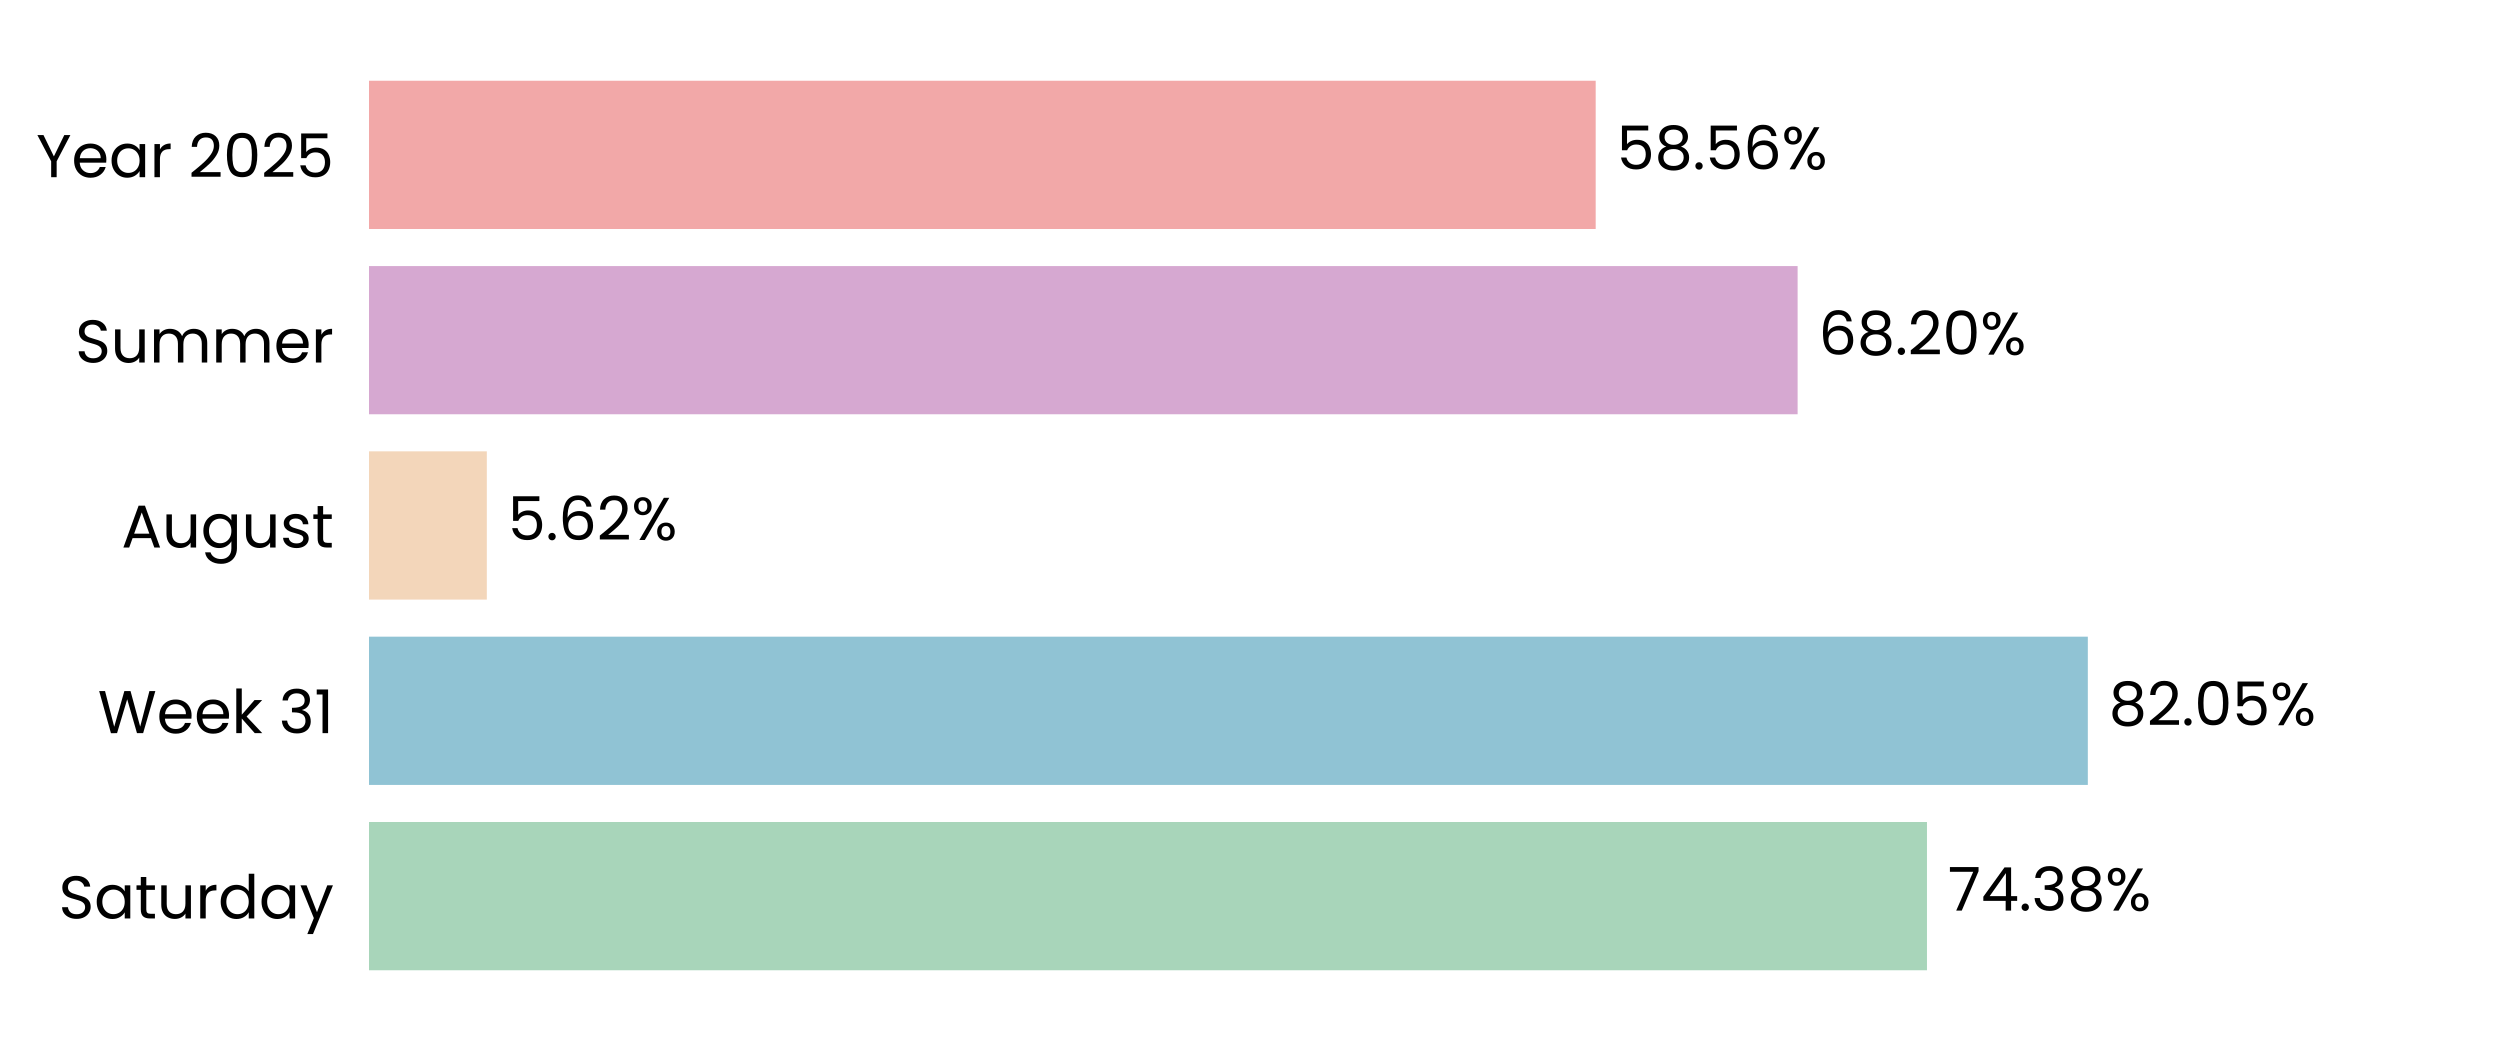
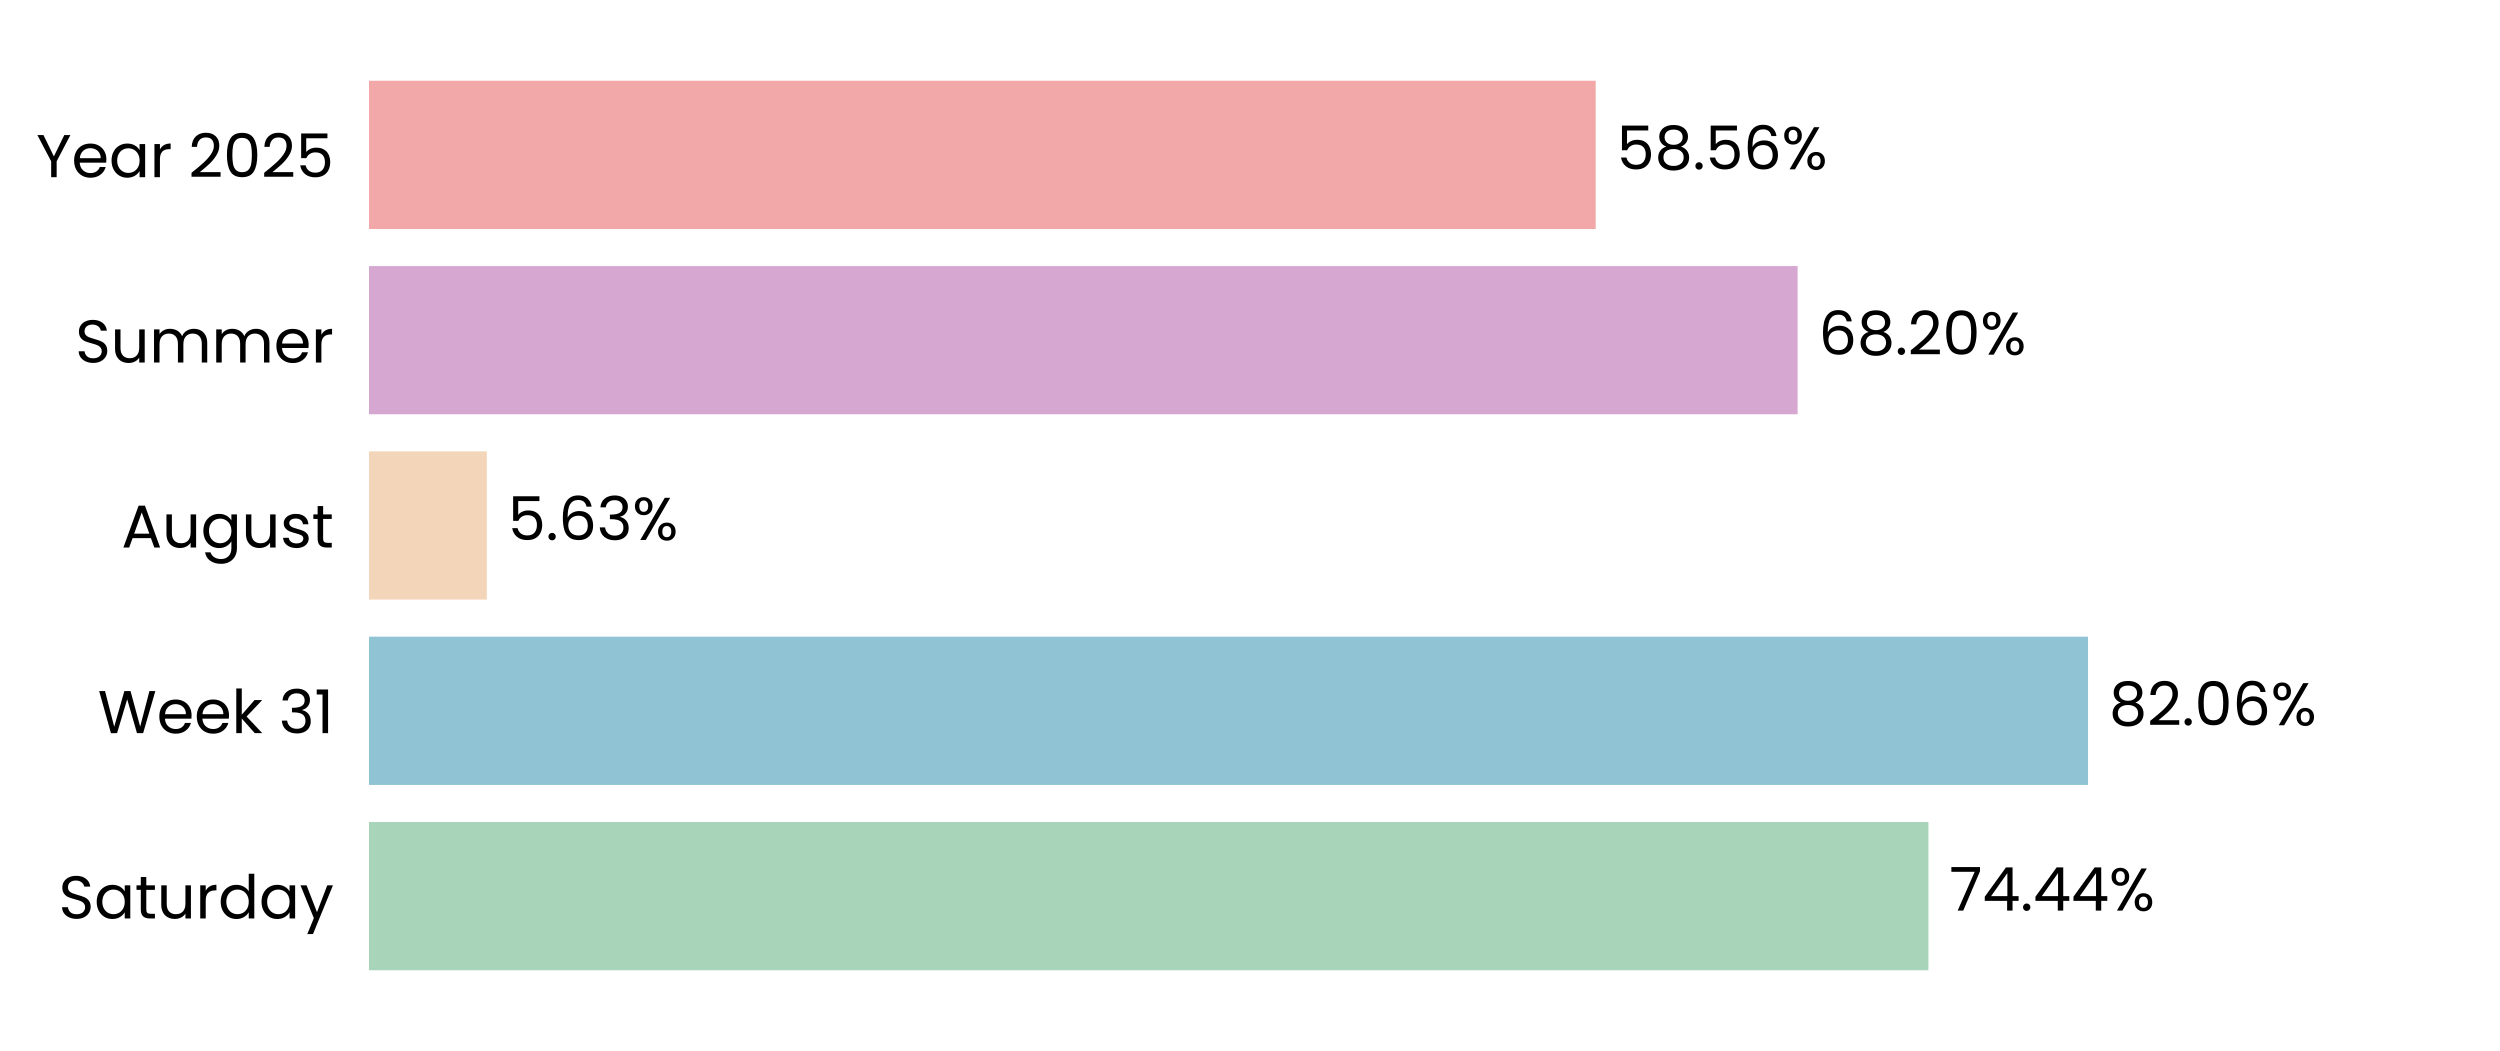
<svg xmlns="http://www.w3.org/2000/svg" xmlns:xlink="http://www.w3.org/1999/xlink" width="496.691pt" height="208.8pt" viewBox="0 0 496.691 208.8" version="1.1">
  <defs>
    <style type="text/css">*{stroke-linejoin: round; stroke-linecap: butt}</style>
  </defs>
  <g id="figure_1">
    <g id="patch_1">
      <path d="M 0 208.8  L 496.691 208.8  L 496.691 0  L 0 0  L 0 208.8  z " style="fill: none" />
    </g>
    <g id="axes_1">
      <g id="patch_2">
        <path d="M 73.311 201.6  L 489.491 201.6  L 489.491 7.2  L 73.311 7.2  L 73.311 201.6  z " style="fill: none" />
      </g>
      <g id="patch_3">
-         <path d="M 73.311 192.764  L 382.845 192.764  L 382.845 163.309  L 73.311 163.309  z " clip-path="url(#p51e29461a6)" style="fill: #a8d5ba" />
+         <path d="M 73.311 192.764  L 383.134 192.764  L 383.134 163.309  L 73.311 163.309  z " clip-path="url(#p44e77d38dc)" style="fill: #a8d5ba" />
      </g>
      <g id="patch_4">
-         <path d="M 73.311 155.945  L 414.802 155.945  L 414.802 126.491  L 73.311 126.491  z " clip-path="url(#p51e29461a6)" style="fill: #90c3d4" />
+         <path d="M 73.311 155.945  L 414.843 155.945  L 414.843 126.491  L 73.311 126.491  z " clip-path="url(#p44e77d38dc)" style="fill: #90c3d4" />
      </g>
      <g id="patch_5">
-         <path d="M 73.311 119.127  L 96.721 119.127  L 96.721 89.673  L 73.311 89.673  z " clip-path="url(#p51e29461a6)" style="fill: #f3d6ba" />
+         <path d="M 73.311 119.127  L 96.731 119.127  L 96.731 89.673  L 73.311 89.673  z " clip-path="url(#p44e77d38dc)" style="fill: #f3d6ba" />
      </g>
      <g id="patch_6">
-         <path d="M 73.311 82.309  L 357.145 82.309  L 357.145 52.855  L 73.311 52.855  z " clip-path="url(#p51e29461a6)" style="fill: #d6a8d1" />
+         <path d="M 73.311 82.309  L 357.148 82.309  L 357.148 52.855  L 73.311 52.855  z " clip-path="url(#p44e77d38dc)" style="fill: #d6a8d1" />
      </g>
      <g id="patch_7">
-         <path d="M 73.311 45.491  L 317.026 45.491  L 317.026 16.036  L 73.311 16.036  z " clip-path="url(#p51e29461a6)" style="fill: #f2a8a8" />
+         <path d="M 73.311 45.491  L 317.027 45.491  L 317.027 16.036  L 73.311 16.036  z " clip-path="url(#p44e77d38dc)" style="fill: #f2a8a8" />
      </g>
      <g id="matplotlib.axis_1">
        <g id="ytick_1">
          <g id="text_1">
            <g transform="translate(11.65312 182.4764) scale(0.12 -0.12)">
              <defs>
                <path id="Poppins-Regular-53" d="M 1907 -45  Q 1466 -45 1117 112  Q 768 269 569 547  Q 371 826 365 1190  L 986 1190  Q 1018 877 1245 662  Q 1472 448 1907 448  Q 2323 448 2563 656  Q 2803 864 2803 1190  Q 2803 1446 2662 1606  Q 2522 1766 2310 1849  Q 2099 1933 1741 2029  Q 1299 2144 1033 2259  Q 768 2374 579 2620  Q 390 2867 390 3283  Q 390 3648 576 3929  Q 762 4211 1098 4364  Q 1434 4518 1869 4518  Q 2496 4518 2896 4204  Q 3296 3891 3347 3373  L 2707 3373  Q 2675 3629 2438 3824  Q 2202 4019 1811 4019  Q 1446 4019 1216 3830  Q 986 3642 986 3302  Q 986 3059 1123 2905  Q 1261 2752 1462 2672  Q 1664 2592 2029 2490  Q 2470 2368 2739 2249  Q 3008 2131 3200 1884  Q 3392 1638 3392 1216  Q 3392 890 3219 602  Q 3046 314 2707 134  Q 2368 -45 1907 -45  z " transform="scale(0.015625)" />
                <path id="Poppins-Regular-61" d="M 275 1766  Q 275 2304 492 2710  Q 710 3117 1091 3341  Q 1472 3565 1939 3565  Q 2400 3565 2739 3366  Q 3078 3168 3245 2867  L 3245 3507  L 3834 3507  L 3834 0  L 3245 0  L 3245 653  Q 3072 346 2729 144  Q 2387 -58 1933 -58  Q 1466 -58 1088 172  Q 710 403 492 819  Q 275 1235 275 1766  z M 3245 1760  Q 3245 2157 3085 2451  Q 2925 2746 2653 2902  Q 2381 3059 2054 3059  Q 1728 3059 1459 2905  Q 1190 2752 1030 2457  Q 870 2163 870 1766  Q 870 1363 1030 1065  Q 1190 768 1459 611  Q 1728 454 2054 454  Q 2381 454 2653 611  Q 2925 768 3085 1065  Q 3245 1363 3245 1760  z " transform="scale(0.015625)" />
                <path id="Poppins-Regular-74" d="M 1203 3027  L 1203 960  Q 1203 704 1312 598  Q 1421 493 1690 493  L 2118 493  L 2118 0  L 1594 0  Q 1107 0 864 224  Q 621 448 621 960  L 621 3027  L 166 3027  L 166 3507  L 621 3507  L 621 4390  L 1203 4390  L 1203 3507  L 2118 3507  L 2118 3027  L 1203 3027  z " transform="scale(0.015625)" />
                <path id="Poppins-Regular-75" d="M 3603 3507  L 3603 0  L 3021 0  L 3021 518  Q 2854 250 2556 99  Q 2259 -51 1901 -51  Q 1491 -51 1164 118  Q 838 288 649 627  Q 461 966 461 1453  L 461 3507  L 1037 3507  L 1037 1530  Q 1037 1011 1299 732  Q 1562 454 2016 454  Q 2483 454 2752 742  Q 3021 1030 3021 1581  L 3021 3507  L 3603 3507  z " transform="scale(0.015625)" />
                <path id="Poppins-Regular-72" d="M 1075 2938  Q 1229 3238 1513 3404  Q 1798 3571 2208 3571  L 2208 2970  L 2054 2970  Q 1075 2970 1075 1907  L 1075 0  L 493 0  L 493 3507  L 1075 3507  L 1075 2938  z " transform="scale(0.015625)" />
                <path id="Poppins-Regular-64" d="M 275 1766  Q 275 2304 492 2710  Q 710 3117 1091 3341  Q 1472 3565 1946 3565  Q 2355 3565 2707 3376  Q 3059 3187 3245 2880  L 3245 4736  L 3834 4736  L 3834 0  L 3245 0  L 3245 659  Q 3072 346 2733 144  Q 2394 -58 1939 -58  Q 1472 -58 1091 172  Q 710 403 492 819  Q 275 1235 275 1766  z M 3245 1760  Q 3245 2157 3085 2451  Q 2925 2746 2653 2902  Q 2381 3059 2054 3059  Q 1728 3059 1459 2905  Q 1190 2752 1030 2457  Q 870 2163 870 1766  Q 870 1363 1030 1065  Q 1190 768 1459 611  Q 1728 454 2054 454  Q 2381 454 2653 611  Q 2925 768 3085 1065  Q 3245 1363 3245 1760  z " transform="scale(0.015625)" />
                <path id="Poppins-Regular-79" d="M 3514 3507  L 1402 -1651  L 800 -1651  L 1491 38  L 77 3507  L 723 3507  L 1824 666  L 2912 3507  L 3514 3507  z " transform="scale(0.015625)" />
              </defs>
              <use xlink:href="#Poppins-Regular-53" />
              <use xlink:href="#Poppins-Regular-61" transform="translate(58.7 0)" />
              <use xlink:href="#Poppins-Regular-74" transform="translate(126.3 0)" />
              <use xlink:href="#Poppins-Regular-75" transform="translate(162.7 0)" />
              <use xlink:href="#Poppins-Regular-72" transform="translate(226.7 0)" />
              <use xlink:href="#Poppins-Regular-64" transform="translate(264 0)" />
              <use xlink:href="#Poppins-Regular-61" transform="translate(331.5999 0)" />
              <use xlink:href="#Poppins-Regular-79" transform="translate(399.1999 0)" />
            </g>
          </g>
        </g>
        <g id="ytick_2">
          <g id="text_2">
            <g transform="translate(19.42687 145.6582) scale(0.12 -0.12)">
              <defs>
                <path id="Poppins-Regular-57" d="M 6099 4461  L 4806 0  L 4154 0  L 3117 3590  L 2042 0  L 1395 -6  L 147 4461  L 768 4461  L 1741 678  L 2816 4461  L 3469 4461  L 4493 691  L 5472 4461  L 6099 4461  z " transform="scale(0.015625)" />
                <path id="Poppins-Regular-65" d="M 3693 1888  Q 3693 1722 3674 1536  L 870 1536  Q 902 1018 1225 726  Q 1549 435 2010 435  Q 2387 435 2640 611  Q 2893 787 2995 1082  L 3622 1082  Q 3482 576 3059 259  Q 2637 -58 2010 -58  Q 1510 -58 1116 166  Q 723 390 499 803  Q 275 1216 275 1760  Q 275 2304 492 2713  Q 710 3123 1104 3344  Q 1498 3565 2010 3565  Q 2509 3565 2893 3347  Q 3277 3130 3485 2749  Q 3693 2368 3693 1888  z M 3091 2010  Q 3091 2342 2944 2582  Q 2797 2822 2544 2947  Q 2291 3072 1984 3072  Q 1542 3072 1232 2790  Q 922 2509 877 2010  L 3091 2010  z " transform="scale(0.015625)" />
                <path id="Poppins-Regular-6b" d="M 2451 0  L 1075 1549  L 1075 0  L 493 0  L 493 4736  L 1075 4736  L 1075 1952  L 2426 3507  L 3238 3507  L 1587 1760  L 3245 0  L 2451 0  z " transform="scale(0.015625)" />
                <path id="Poppins-Regular-20" transform="scale(0.015625)" />
                <path id="Poppins-Regular-33" d="M 384 3462  Q 429 4051 838 4384  Q 1248 4717 1901 4717  Q 2336 4717 2653 4560  Q 2970 4403 3133 4134  Q 3296 3866 3296 3526  Q 3296 3130 3069 2842  Q 2842 2554 2477 2470  L 2477 2438  Q 2893 2336 3136 2035  Q 3379 1734 3379 1248  Q 3379 883 3212 592  Q 3046 301 2713 134  Q 2381 -32 1914 -32  Q 1235 -32 800 323  Q 365 678 314 1331  L 877 1331  Q 922 947 1190 704  Q 1459 461 1907 461  Q 2355 461 2588 694  Q 2822 928 2822 1299  Q 2822 1779 2502 1990  Q 2182 2202 1536 2202  L 1389 2202  L 1389 2688  L 1542 2688  Q 2131 2694 2432 2883  Q 2733 3072 2733 3469  Q 2733 3808 2512 4013  Q 2291 4218 1882 4218  Q 1485 4218 1241 4013  Q 998 3808 954 3462  L 384 3462  z " transform="scale(0.015625)" />
                <path id="Poppins-Regular-31" d="M 243 4096  L 243 4627  L 1446 4627  L 1446 0  L 858 0  L 858 4096  L 243 4096  z " transform="scale(0.015625)" />
              </defs>
              <use xlink:href="#Poppins-Regular-57" />
              <use xlink:href="#Poppins-Regular-65" transform="translate(97.59999 0)" />
              <use xlink:href="#Poppins-Regular-65" transform="translate(159.6 0)" />
              <use xlink:href="#Poppins-Regular-6b" transform="translate(221.6 0)" />
              <use xlink:href="#Poppins-Regular-20" transform="translate(273.0999 0)" />
              <use xlink:href="#Poppins-Regular-33" transform="translate(299.7999 0)" />
              <use xlink:href="#Poppins-Regular-31" transform="translate(358.6999 0)" />
            </g>
          </g>
        </g>
        <g id="ytick_3">
          <g id="text_3">
            <g transform="translate(24.11812 108.78) scale(0.12 -0.12)">
              <defs>
                <path id="Poppins-Regular-41" d="M 3130 992  L 1184 992  L 826 0  L 211 0  L 1824 4435  L 2496 4435  L 4102 0  L 3488 0  L 3130 992  z M 2963 1466  L 2157 3718  L 1350 1466  L 2963 1466  z " transform="scale(0.015625)" />
                <path id="Poppins-Regular-67" d="M 1939 3565  Q 2394 3565 2736 3366  Q 3078 3168 3245 2867  L 3245 3507  L 3834 3507  L 3834 -77  Q 3834 -557 3629 -931  Q 3424 -1306 3043 -1517  Q 2662 -1728 2157 -1728  Q 1466 -1728 1005 -1401  Q 544 -1075 461 -512  L 1037 -512  Q 1133 -832 1433 -1027  Q 1734 -1222 2157 -1222  Q 2637 -1222 2941 -921  Q 3245 -621 3245 -77  L 3245 659  Q 3072 352 2733 147  Q 2394 -58 1939 -58  Q 1472 -58 1091 172  Q 710 403 492 819  Q 275 1235 275 1766  Q 275 2304 492 2710  Q 710 3117 1091 3341  Q 1472 3565 1939 3565  z M 3245 1760  Q 3245 2157 3085 2451  Q 2925 2746 2653 2902  Q 2381 3059 2054 3059  Q 1728 3059 1459 2905  Q 1190 2752 1030 2457  Q 870 2163 870 1766  Q 870 1363 1030 1065  Q 1190 768 1459 611  Q 1728 454 2054 454  Q 2381 454 2653 611  Q 2925 768 3085 1065  Q 3245 1363 3245 1760  z " transform="scale(0.015625)" />
                <path id="Poppins-Regular-73" d="M 1734 -58  Q 1331 -58 1011 80  Q 691 218 505 464  Q 320 710 301 1030  L 902 1030  Q 928 768 1149 601  Q 1370 435 1728 435  Q 2061 435 2253 582  Q 2445 730 2445 954  Q 2445 1184 2240 1296  Q 2035 1408 1606 1517  Q 1216 1619 969 1724  Q 723 1830 547 2038  Q 371 2246 371 2586  Q 371 2854 531 3078  Q 691 3302 985 3433  Q 1280 3565 1658 3565  Q 2240 3565 2598 3270  Q 2957 2976 2982 2464  L 2400 2464  Q 2381 2739 2179 2905  Q 1978 3072 1638 3072  Q 1325 3072 1139 2937  Q 954 2803 954 2586  Q 954 2413 1066 2301  Q 1178 2189 1347 2121  Q 1517 2054 1818 1971  Q 2195 1869 2432 1769  Q 2669 1670 2838 1472  Q 3008 1274 3014 954  Q 3014 666 2854 435  Q 2694 205 2403 73  Q 2112 -58 1734 -58  z " transform="scale(0.015625)" />
              </defs>
              <use xlink:href="#Poppins-Regular-41" />
              <use xlink:href="#Poppins-Regular-75" transform="translate(67.39999 0)" />
              <use xlink:href="#Poppins-Regular-67" transform="translate(131.4 0)" />
              <use xlink:href="#Poppins-Regular-75" transform="translate(199 0)" />
              <use xlink:href="#Poppins-Regular-73" transform="translate(263 0)" />
              <use xlink:href="#Poppins-Regular-74" transform="translate(315.2 0)" />
            </g>
          </g>
        </g>
        <g id="ytick_4">
          <g id="text_4">
            <g transform="translate(14.95125 72.02182) scale(0.12 -0.12)">
              <defs>
                <path id="Poppins-Regular-6d" d="M 4710 3571  Q 5120 3571 5440 3401  Q 5760 3232 5945 2893  Q 6131 2554 6131 2067  L 6131 0  L 5555 0  L 5555 1984  Q 5555 2509 5296 2787  Q 5037 3066 4595 3066  Q 4141 3066 3872 2774  Q 3603 2483 3603 1933  L 3603 0  L 3027 0  L 3027 1984  Q 3027 2509 2768 2787  Q 2509 3066 2067 3066  Q 1613 3066 1344 2774  Q 1075 2483 1075 1933  L 1075 0  L 493 0  L 493 3507  L 1075 3507  L 1075 3002  Q 1248 3277 1539 3424  Q 1830 3571 2182 3571  Q 2624 3571 2963 3372  Q 3302 3174 3469 2790  Q 3616 3162 3955 3366  Q 4294 3571 4710 3571  z " transform="scale(0.015625)" />
              </defs>
              <use xlink:href="#Poppins-Regular-53" />
              <use xlink:href="#Poppins-Regular-75" transform="translate(58.7 0)" />
              <use xlink:href="#Poppins-Regular-6d" transform="translate(122.7 0)" />
              <use xlink:href="#Poppins-Regular-6d" transform="translate(225.7 0)" />
              <use xlink:href="#Poppins-Regular-65" transform="translate(328.7 0)" />
              <use xlink:href="#Poppins-Regular-72" transform="translate(390.6999 0)" />
            </g>
          </g>
        </g>
        <g id="ytick_5">
          <g id="text_5">
            <g transform="translate(7.2 35.20364) scale(0.12 -0.12)">
              <defs>
                <path id="Poppins-Regular-59" d="M 3616 4461  L 2163 1683  L 2163 0  L 1581 0  L 1581 1683  L 122 4461  L 768 4461  L 1869 2202  L 2970 4461  L 3616 4461  z " transform="scale(0.015625)" />
                <path id="Poppins-Regular-32" d="M 326 467  Q 1139 1120 1600 1539  Q 2061 1958 2377 2416  Q 2694 2874 2694 3315  Q 2694 3731 2492 3971  Q 2291 4211 1843 4211  Q 1408 4211 1168 3939  Q 928 3667 909 3213  L 346 3213  Q 371 3930 780 4320  Q 1190 4710 1837 4710  Q 2496 4710 2883 4345  Q 3270 3981 3270 3341  Q 3270 2810 2953 2307  Q 2637 1805 2233 1424  Q 1830 1043 1203 538  L 3405 538  L 3405 51  L 326 51  L 326 467  z " transform="scale(0.015625)" />
                <path id="Poppins-Regular-30" d="M 397 2362  Q 397 3462 755 4080  Q 1114 4698 2010 4698  Q 2899 4698 3257 4080  Q 3616 3462 3616 2362  Q 3616 1242 3257 621  Q 2899 0 2010 0  Q 1114 0 755 621  Q 397 1242 397 2362  z M 3040 2362  Q 3040 2918 2966 3305  Q 2893 3693 2665 3929  Q 2438 4166 2010 4166  Q 1574 4166 1347 3929  Q 1120 3693 1046 3305  Q 973 2918 973 2362  Q 973 1786 1046 1395  Q 1120 1005 1347 768  Q 1574 531 2010 531  Q 2438 531 2665 768  Q 2893 1005 2966 1395  Q 3040 1786 3040 2362  z " transform="scale(0.015625)" />
                <path id="Poppins-Regular-35" d="M 3347 4122  L 1101 4122  L 1101 2662  Q 1248 2867 1536 2998  Q 1824 3130 2157 3130  Q 2688 3130 3021 2909  Q 3354 2688 3498 2339  Q 3642 1990 3642 1600  Q 3642 1139 3469 774  Q 3296 410 2941 198  Q 2586 -13 2061 -13  Q 1389 -13 973 332  Q 557 678 467 1254  L 1037 1254  Q 1120 890 1389 685  Q 1658 480 2067 480  Q 2573 480 2829 784  Q 3085 1088 3085 1587  Q 3085 2086 2829 2358  Q 2573 2630 2074 2630  Q 1734 2630 1481 2467  Q 1229 2304 1114 2022  L 563 2022  L 563 4634  L 3347 4634  L 3347 4122  z " transform="scale(0.015625)" />
              </defs>
              <use xlink:href="#Poppins-Regular-59" />
              <use xlink:href="#Poppins-Regular-65" transform="translate(58.39999 0)" />
              <use xlink:href="#Poppins-Regular-61" transform="translate(120.4 0)" />
              <use xlink:href="#Poppins-Regular-72" transform="translate(188 0)" />
              <use xlink:href="#Poppins-Regular-20" transform="translate(225.3 0)" />
              <use xlink:href="#Poppins-Regular-32" transform="translate(252 0)" />
              <use xlink:href="#Poppins-Regular-30" transform="translate(309.4999 0)" />
              <use xlink:href="#Poppins-Regular-32" transform="translate(372.2999 0)" />
              <use xlink:href="#Poppins-Regular-35" transform="translate(429.7999 0)" />
            </g>
          </g>
        </g>
      </g>
      <g id="text_6">
-         <g transform="translate(387.0069 180.9164) scale(0.12 -0.12)">
+         <g transform="translate(387.2959 180.9164) scale(0.12 -0.12)">
          <defs>
            <path id="Poppins-Regular-37" d="M 3245 4173  L 1466 0  L 877 0  L 2682 4115  L 211 4115  L 211 4614  L 3245 4614  L 3245 4173  z " transform="scale(0.015625)" />
            <path id="Poppins-Regular-34" d="M 256 1030  L 256 1472  L 2502 4582  L 3200 4582  L 3200 1536  L 3840 1536  L 3840 1030  L 3200 1030  L 3200 0  L 2624 0  L 2624 1030  L 256 1030  z M 2650 3974  L 928 1536  L 2650 1536  L 2650 3974  z " transform="scale(0.015625)" />
            <path id="Poppins-Regular-2e" d="M 678 -38  Q 512 -38 397 77  Q 282 192 282 358  Q 282 525 397 640  Q 512 755 678 755  Q 838 755 950 640  Q 1062 525 1062 358  Q 1062 192 950 77  Q 838 -38 678 -38  z " transform="scale(0.015625)" />
-             <path id="Poppins-Regular-38" d="M 1242 2406  Q 883 2547 691 2816  Q 499 3085 499 3469  Q 499 3814 672 4092  Q 845 4371 1187 4534  Q 1530 4698 2016 4698  Q 2502 4698 2844 4534  Q 3187 4371 3363 4092  Q 3539 3814 3539 3469  Q 3539 3098 3340 2819  Q 3142 2541 2797 2406  Q 3194 2285 3427 1981  Q 3661 1677 3661 1248  Q 3661 832 3456 521  Q 3251 211 2876 41  Q 2502 -128 2016 -128  Q 1530 -128 1162 41  Q 794 211 589 521  Q 384 832 384 1248  Q 384 1677 614 1984  Q 845 2291 1242 2406  z M 2976 3398  Q 2976 3789 2720 4000  Q 2464 4211 2016 4211  Q 1574 4211 1318 4000  Q 1062 3789 1062 3392  Q 1062 3034 1328 2816  Q 1594 2598 2016 2598  Q 2445 2598 2710 2819  Q 2976 3040 2976 3398  z M 2016 2150  Q 1542 2150 1241 1929  Q 941 1709 941 1267  Q 941 858 1232 608  Q 1523 358 2016 358  Q 2509 358 2797 608  Q 3085 858 3085 1267  Q 3085 1696 2790 1923  Q 2496 2150 2016 2150  z " transform="scale(0.015625)" />
            <path id="Poppins-Regular-25" d="M 269 3584  Q 269 4019 531 4278  Q 794 4538 1203 4538  Q 1613 4538 1875 4278  Q 2138 4019 2138 3584  Q 2138 3142 1875 2883  Q 1613 2624 1203 2624  Q 794 2624 531 2883  Q 269 3142 269 3584  z M 4006 4467  L 1414 0  L 838 0  L 3430 4467  L 4006 4467  z M 1203 4179  Q 986 4179 861 4028  Q 736 3878 736 3584  Q 736 3290 861 3136  Q 986 2982 1203 2982  Q 1421 2982 1549 3139  Q 1677 3296 1677 3584  Q 1677 3878 1549 4028  Q 1421 4179 1203 4179  z M 2720 883  Q 2720 1325 2982 1584  Q 3245 1843 3654 1843  Q 4064 1843 4323 1584  Q 4582 1325 4582 883  Q 4582 448 4323 185  Q 4064 -77 3654 -77  Q 3245 -77 2982 182  Q 2720 442 2720 883  z M 3648 1478  Q 3430 1478 3302 1328  Q 3174 1178 3174 883  Q 3174 595 3302 444  Q 3430 294 3648 294  Q 3866 294 3994 444  Q 4122 595 4122 883  Q 4122 1178 3994 1328  Q 3866 1478 3648 1478  z " transform="scale(0.015625)" />
          </defs>
          <use xlink:href="#Poppins-Regular-37" />
          <use xlink:href="#Poppins-Regular-34" transform="translate(54.59999 0)" />
          <use xlink:href="#Poppins-Regular-2e" transform="translate(117.5 0)" />
-           <use xlink:href="#Poppins-Regular-33" transform="translate(138.5 0)" />
-           <use xlink:href="#Poppins-Regular-38" transform="translate(197.4 0)" />
-           <use xlink:href="#Poppins-Regular-25" transform="translate(260.5 0)" />
+           <use xlink:href="#Poppins-Regular-34" transform="translate(138.5 0)" />
+           <use xlink:href="#Poppins-Regular-34" transform="translate(201.4 0)" />
+           <use xlink:href="#Poppins-Regular-25" transform="translate(264.3 0)" />
        </g>
      </g>
      <g id="text_7">
-         <g transform="translate(418.9636 144.0982) scale(0.12 -0.12)">
+         <g transform="translate(419.0049 144.0982) scale(0.12 -0.12)">
+           <defs>
+             <path id="Poppins-Regular-38" d="M 1242 2406  Q 883 2547 691 2816  Q 499 3085 499 3469  Q 499 3814 672 4092  Q 845 4371 1187 4534  Q 1530 4698 2016 4698  Q 2502 4698 2844 4534  Q 3187 4371 3363 4092  Q 3539 3814 3539 3469  Q 3539 3098 3340 2819  Q 3142 2541 2797 2406  Q 3194 2285 3427 1981  Q 3661 1677 3661 1248  Q 3661 832 3456 521  Q 3251 211 2876 41  Q 2502 -128 2016 -128  Q 1530 -128 1162 41  Q 794 211 589 521  Q 384 832 384 1248  Q 384 1677 614 1984  Q 845 2291 1242 2406  z M 2976 3398  Q 2976 3789 2720 4000  Q 2464 4211 2016 4211  Q 1574 4211 1318 4000  Q 1062 3789 1062 3392  Q 1062 3034 1328 2816  Q 1594 2598 2016 2598  Q 2445 2598 2710 2819  Q 2976 3040 2976 3398  z M 2016 2150  Q 1542 2150 1241 1929  Q 941 1709 941 1267  Q 941 858 1232 608  Q 1523 358 2016 358  Q 2509 358 2797 608  Q 3085 858 3085 1267  Q 3085 1696 2790 1923  Q 2496 2150 2016 2150  z " transform="scale(0.015625)" />
+             <path id="Poppins-Regular-36" d="M 2976 3526  Q 2835 4237 2099 4237  Q 1530 4237 1248 3798  Q 966 3360 973 2355  Q 1120 2688 1462 2877  Q 1805 3066 2227 3066  Q 2886 3066 3280 2656  Q 3674 2246 3674 1523  Q 3674 1088 3504 742  Q 3334 397 2992 192  Q 2650 -13 2163 -13  Q 1504 -13 1133 281  Q 762 576 614 1094  Q 467 1613 467 2374  Q 467 4723 2106 4723  Q 2733 4723 3091 4384  Q 3450 4045 3514 3526  L 2976 3526  z M 2106 2573  Q 1830 2573 1587 2461  Q 1344 2349 1193 2121  Q 1043 1894 1043 1568  Q 1043 1082 1324 778  Q 1606 474 2131 474  Q 2579 474 2844 752  Q 3110 1030 3110 1504  Q 3110 2003 2854 2288  Q 2598 2573 2106 2573  z " transform="scale(0.015625)" />
+           </defs>
          <use xlink:href="#Poppins-Regular-38" />
          <use xlink:href="#Poppins-Regular-32" transform="translate(63.09999 0)" />
          <use xlink:href="#Poppins-Regular-2e" transform="translate(120.6 0)" />
          <use xlink:href="#Poppins-Regular-30" transform="translate(141.6 0)" />
-           <use xlink:href="#Poppins-Regular-35" transform="translate(204.3999 0)" />
-           <use xlink:href="#Poppins-Regular-25" transform="translate(267.1999 0)" />
+           <use xlink:href="#Poppins-Regular-36" transform="translate(204.3999 0)" />
+           <use xlink:href="#Poppins-Regular-25" transform="translate(267.8999 0)" />
        </g>
      </g>
      <g id="text_8">
-         <g transform="translate(100.8832 107.28) scale(0.12 -0.12)">
-           <defs>
-             <path id="Poppins-Regular-36" d="M 2976 3526  Q 2835 4237 2099 4237  Q 1530 4237 1248 3798  Q 966 3360 973 2355  Q 1120 2688 1462 2877  Q 1805 3066 2227 3066  Q 2886 3066 3280 2656  Q 3674 2246 3674 1523  Q 3674 1088 3504 742  Q 3334 397 2992 192  Q 2650 -13 2163 -13  Q 1504 -13 1133 281  Q 762 576 614 1094  Q 467 1613 467 2374  Q 467 4723 2106 4723  Q 2733 4723 3091 4384  Q 3450 4045 3514 3526  L 2976 3526  z M 2106 2573  Q 1830 2573 1587 2461  Q 1344 2349 1193 2121  Q 1043 1894 1043 1568  Q 1043 1082 1324 778  Q 1606 474 2131 474  Q 2579 474 2844 752  Q 3110 1030 3110 1504  Q 3110 2003 2854 2288  Q 2598 2573 2106 2573  z " transform="scale(0.015625)" />
-           </defs>
+         <g transform="translate(100.8925 107.28) scale(0.12 -0.12)">
          <use xlink:href="#Poppins-Regular-35" />
          <use xlink:href="#Poppins-Regular-2e" transform="translate(62.79999 0)" />
          <use xlink:href="#Poppins-Regular-36" transform="translate(83.79997 0)" />
-           <use xlink:href="#Poppins-Regular-32" transform="translate(147.3 0)" />
-           <use xlink:href="#Poppins-Regular-25" transform="translate(204.7999 0)" />
+           <use xlink:href="#Poppins-Regular-33" transform="translate(147.3 0)" />
+           <use xlink:href="#Poppins-Regular-25" transform="translate(206.2 0)" />
        </g>
      </g>
      <g id="text_9">
-         <g transform="translate(361.3067 70.46182) scale(0.12 -0.12)">
+         <g transform="translate(361.3098 70.46182) scale(0.12 -0.12)">
          <use xlink:href="#Poppins-Regular-36" />
          <use xlink:href="#Poppins-Regular-38" transform="translate(63.49999 0)" />
          <use xlink:href="#Poppins-Regular-2e" transform="translate(126.6 0)" />
          <use xlink:href="#Poppins-Regular-32" transform="translate(147.6 0)" />
          <use xlink:href="#Poppins-Regular-30" transform="translate(205.0999 0)" />
          <use xlink:href="#Poppins-Regular-25" transform="translate(267.8999 0)" />
        </g>
      </g>
      <g id="text_10">
-         <g transform="translate(321.1878 33.64364) scale(0.12 -0.12)">
+         <g transform="translate(321.1886 33.64364) scale(0.12 -0.12)">
          <use xlink:href="#Poppins-Regular-35" />
          <use xlink:href="#Poppins-Regular-38" transform="translate(62.79999 0)" />
          <use xlink:href="#Poppins-Regular-2e" transform="translate(125.9 0)" />
          <use xlink:href="#Poppins-Regular-35" transform="translate(146.9 0)" />
          <use xlink:href="#Poppins-Regular-36" transform="translate(209.7 0)" />
          <use xlink:href="#Poppins-Regular-25" transform="translate(273.1999 0)" />
        </g>
      </g>
    </g>
  </g>
  <defs>
-     <clipPath id="p51e29461a6">
+     <clipPath id="p44e77d38dc">
      <rect x="73.311" y="7.2" width="416.18" height="194.4" />
    </clipPath>
  </defs>
</svg>
